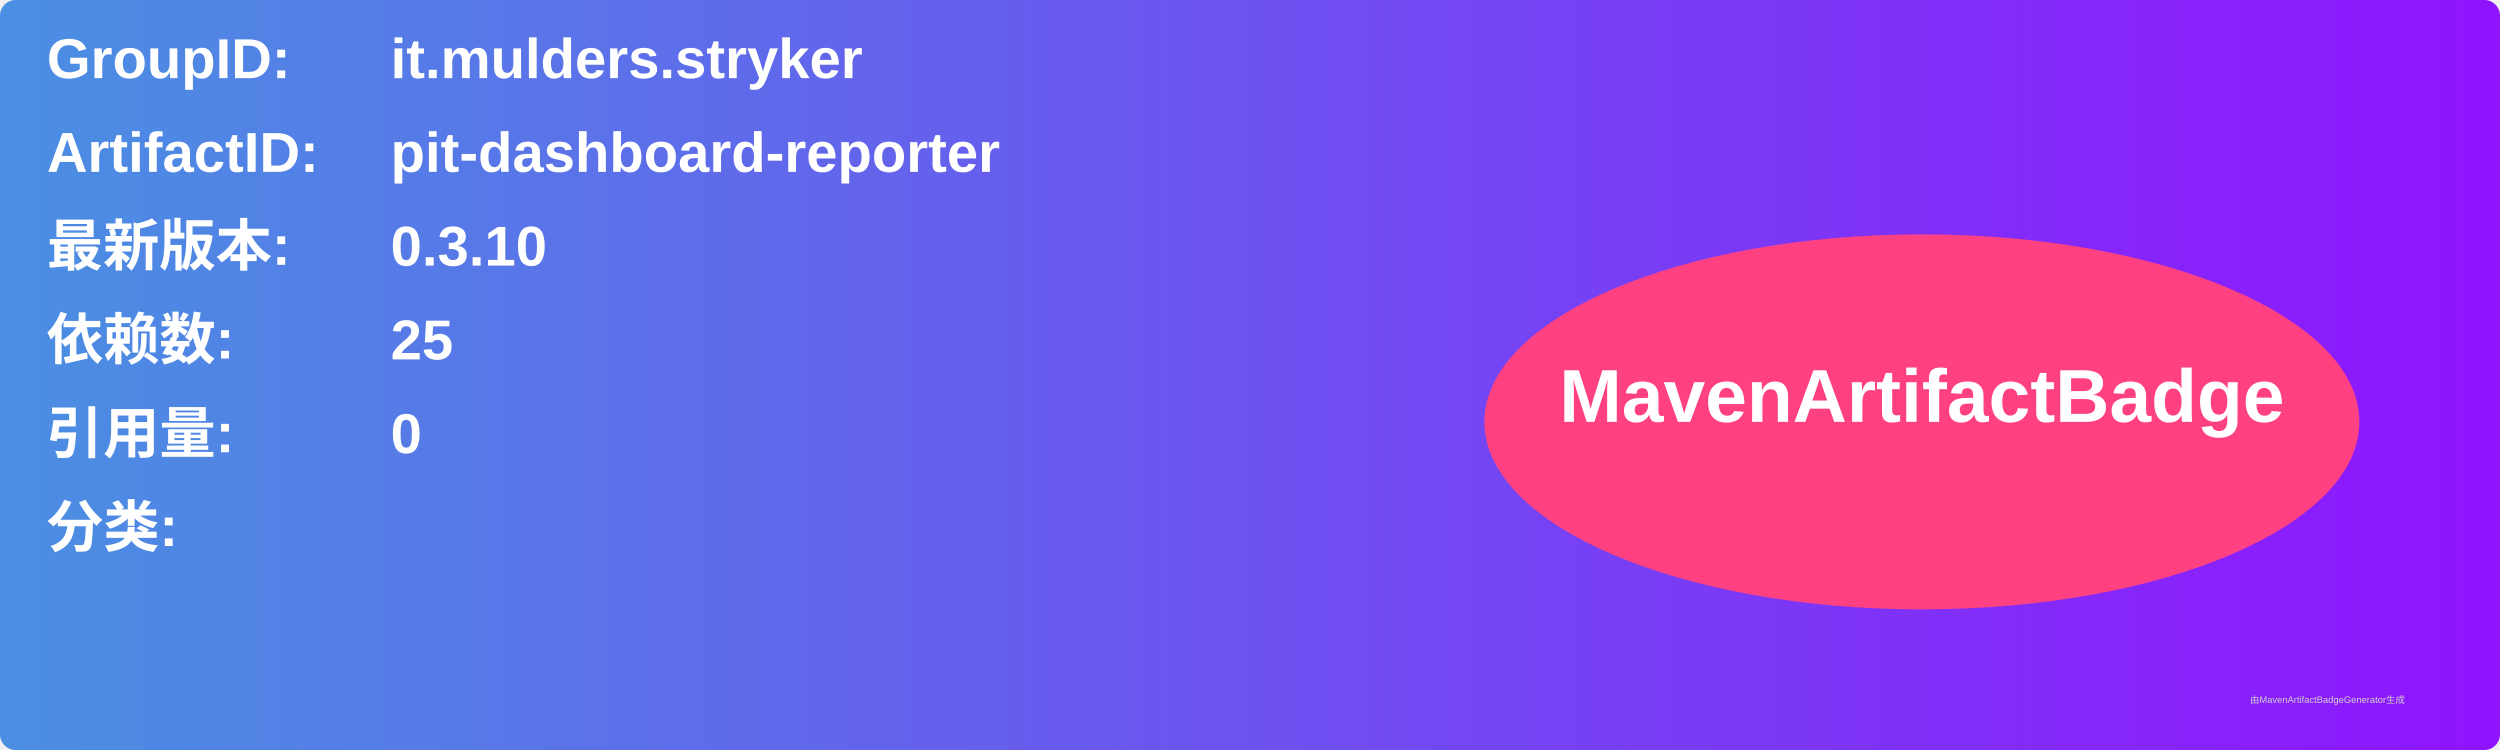
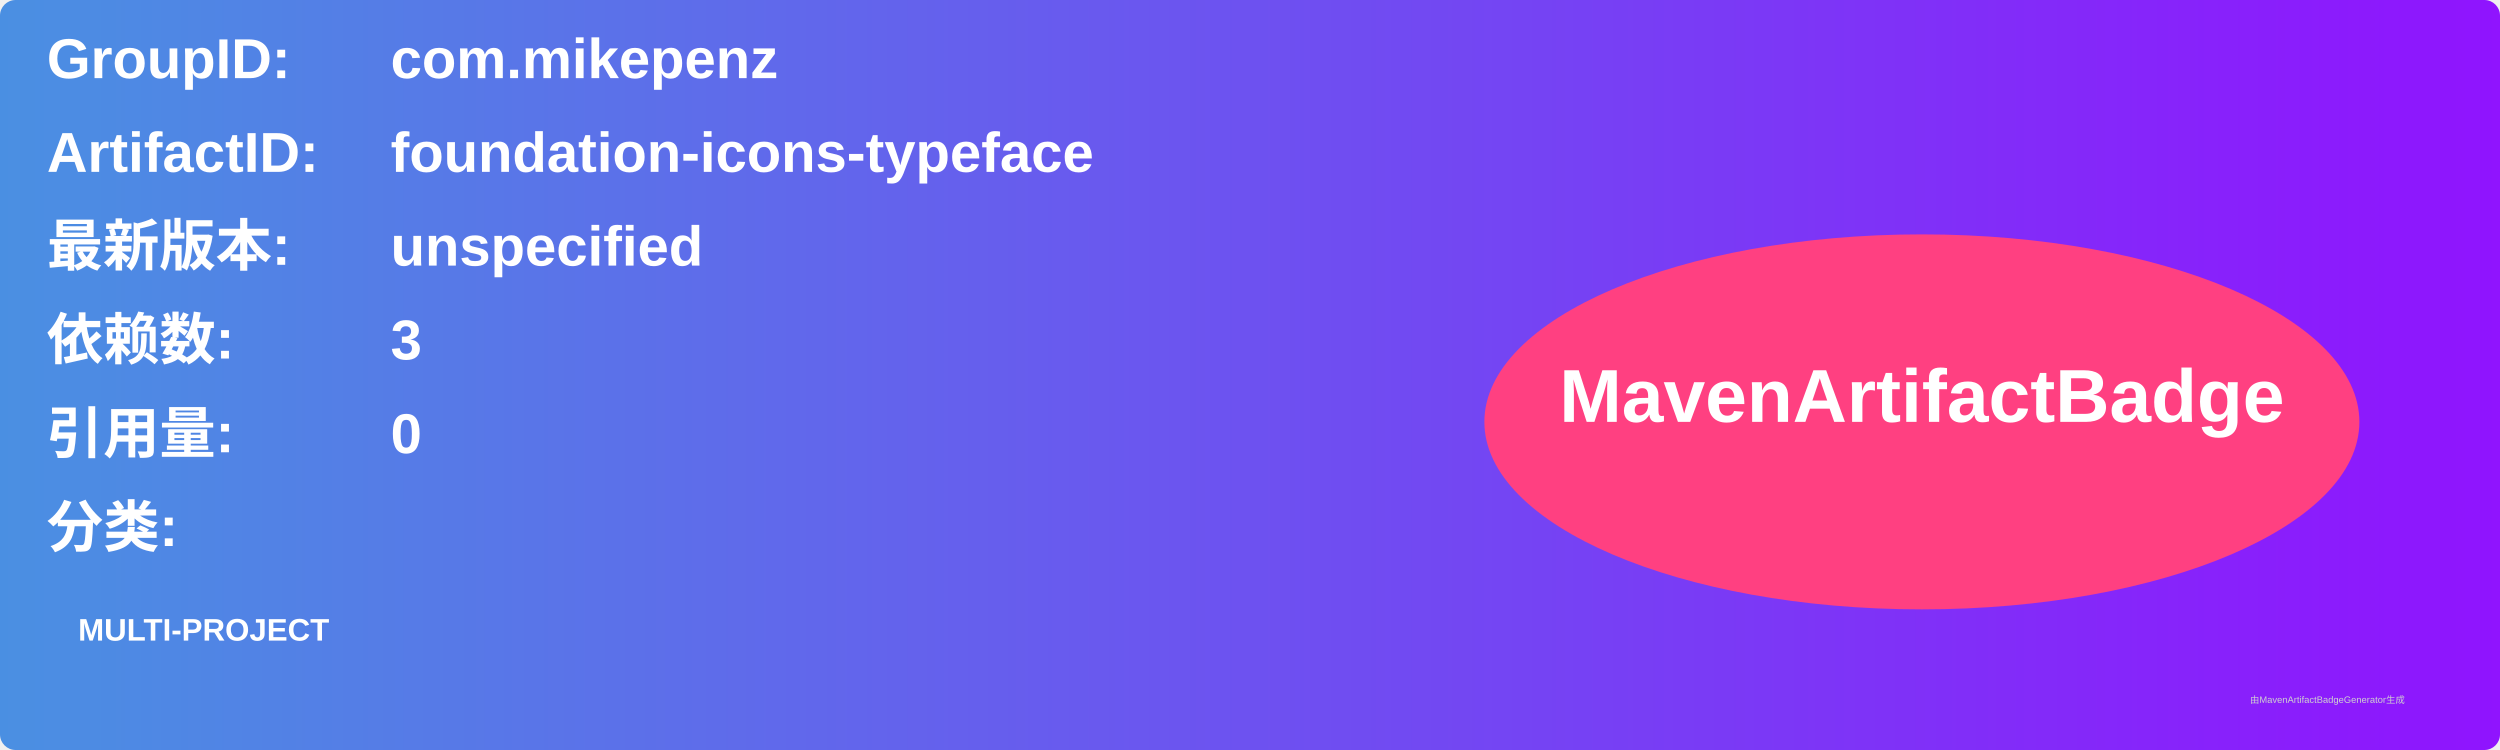
<svg xmlns="http://www.w3.org/2000/svg" width="800" height="240" viewBox="0 0 800 240">
  <linearGradient id="grad" x1="0%" y1="0%" x2="100%" y2="0%">
    <stop offset="0%" stop-color="#4a90e2" />
    <stop offset="100%" stop-color="#9013fe" />
  </linearGradient>
  <rect width="100%" height="100%" rx="5" ry="5" fill="url(#grad)" />
  <g transform="translate(15, 15)">
    <text x="0" y="10" font-family="Arial" font-size="18" fill="white" font-weight="bold" width="260">GroupID:</text>
-     <text x="110" y="10" font-family="Arial" font-size="18" fill="white" font-weight="bold" width="460">it.mulders.stryker</text>
+     <text x="110" y="10" font-family="Arial" font-size="18" fill="white" font-weight="bold" width="460">com.mikepenz</text>
    <text x="0" y="40" font-family="Arial" font-size="18" fill="white" font-weight="bold" width="260">ArtifactID:</text>
-     <text x="110" y="40" font-family="Arial" font-size="18" fill="white" font-weight="bold" width="460">pit-dashboard-reporter</text>
+     <text x="110" y="40" font-family="Arial" font-size="18" fill="white" font-weight="bold" width="460">foundation-icons-typeface</text>
    <text x="0" y="70" font-family="Arial" font-size="18" fill="white" font-weight="bold">最新版本:</text>
    <text x="110" y="70" font-family="Arial" font-size="18" fill="white" font-weight="bold">
-       <tspan font-weight="bold">0.3.10</tspan>
+       <tspan font-weight="bold">unspecified</tspan>
    </text>
    <text x="0" y="100" font-family="Arial" font-size="18" fill="white" font-weight="bold">依赖数: </text>
    <text x="110" y="100" font-family="Arial" font-size="18" fill="white">
-       <tspan font-weight="bold">25</tspan>
+       <tspan font-weight="bold">3</tspan>
    </text>
    <text x="0" y="130" font-family="Arial" font-size="18" fill="white" font-weight="bold">引用量: </text>
    <text x="110" y="130" font-family="Arial" font-size="18" fill="white">
      <tspan font-weight="bold">0</tspan>
    </text>
    <text x="0" y="160" font-family="Arial" font-size="18" fill="white" font-weight="bold">分类:</text>
    <text x="10" y="190" font-family="Arial" font-size="10" fill="white">
-       <tspan font-weight="bold" />
+       <tspan font-weight="bold">MULTI-PROJECT</tspan>
    </text>
    <ellipse cx="600" cy="120" rx="140" ry="60" fill="#ff4081" />
    <text x="600" y="120" text-anchor="middle" font-family="Arial" font-size="24" fill="white" font-weight="bold">MavenArtifactBadge</text>
  </g>
  <text x="720" y="225" font-family="Arial" font-size="3" fill="#d0d0d0">由MavenArtifactBadgeGenerator生成</text>
</svg>
